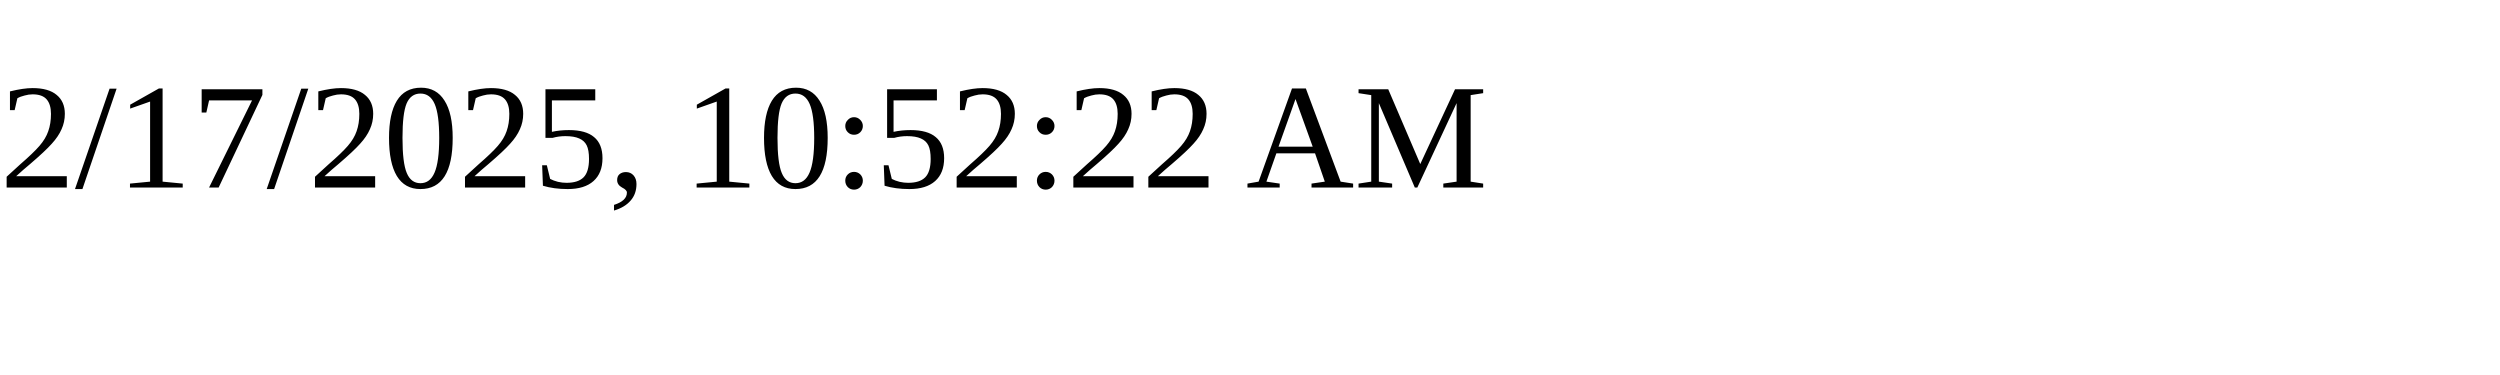
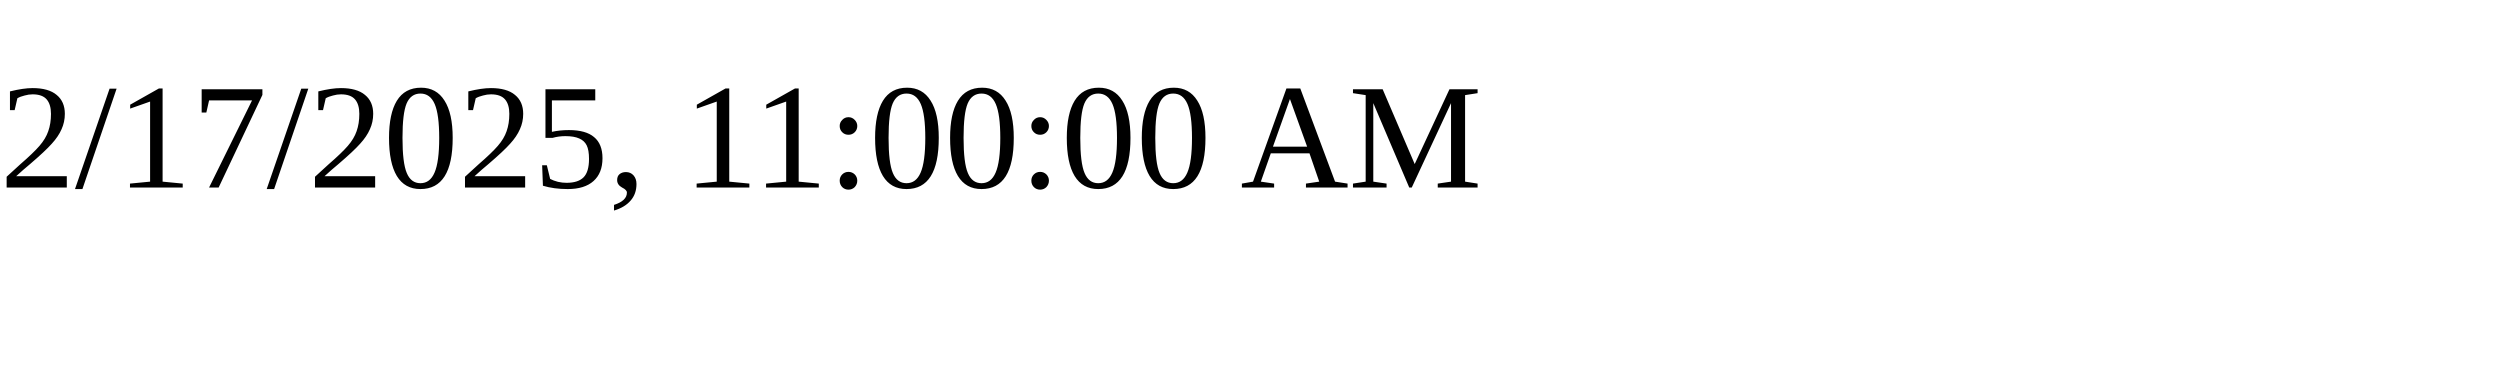
<svg xmlns="http://www.w3.org/2000/svg" height="30" width="200">
-   <text x="0" y="15">2/17/2025, 10:52:22 AM</text>
+   <text x="0" y="15">2/17/2025, 11:00:00 AM</text>
</svg>
